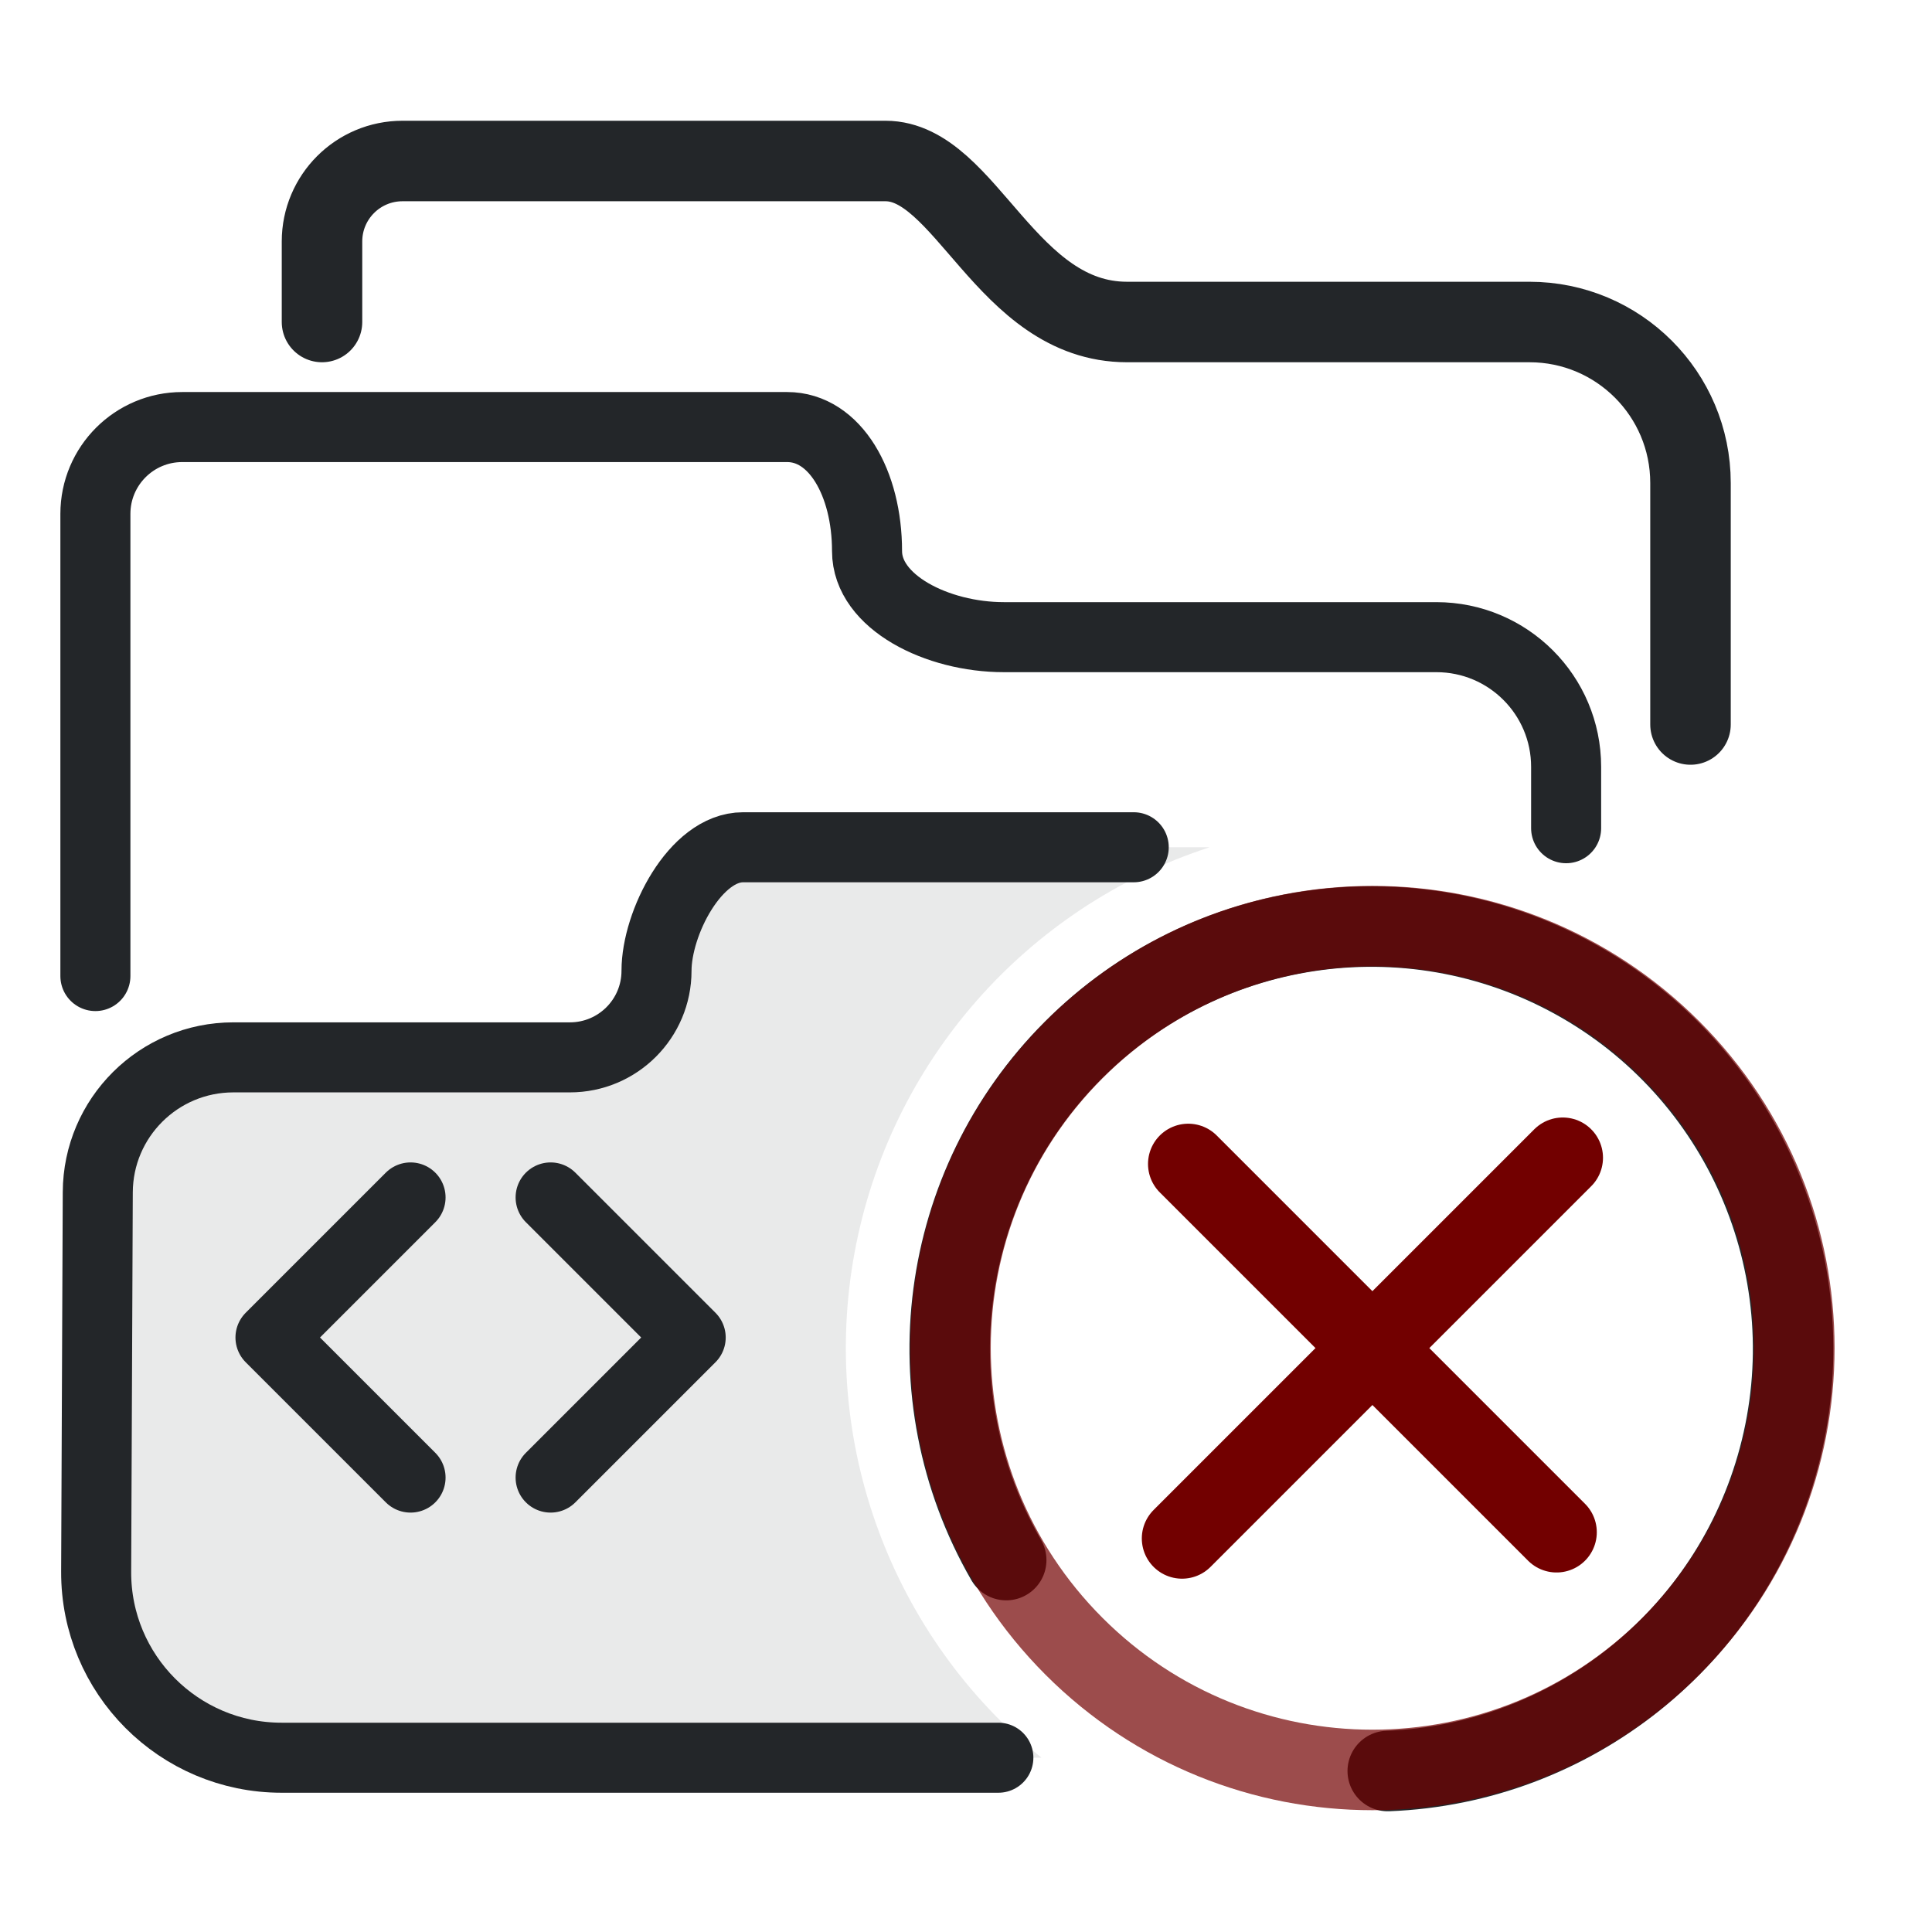
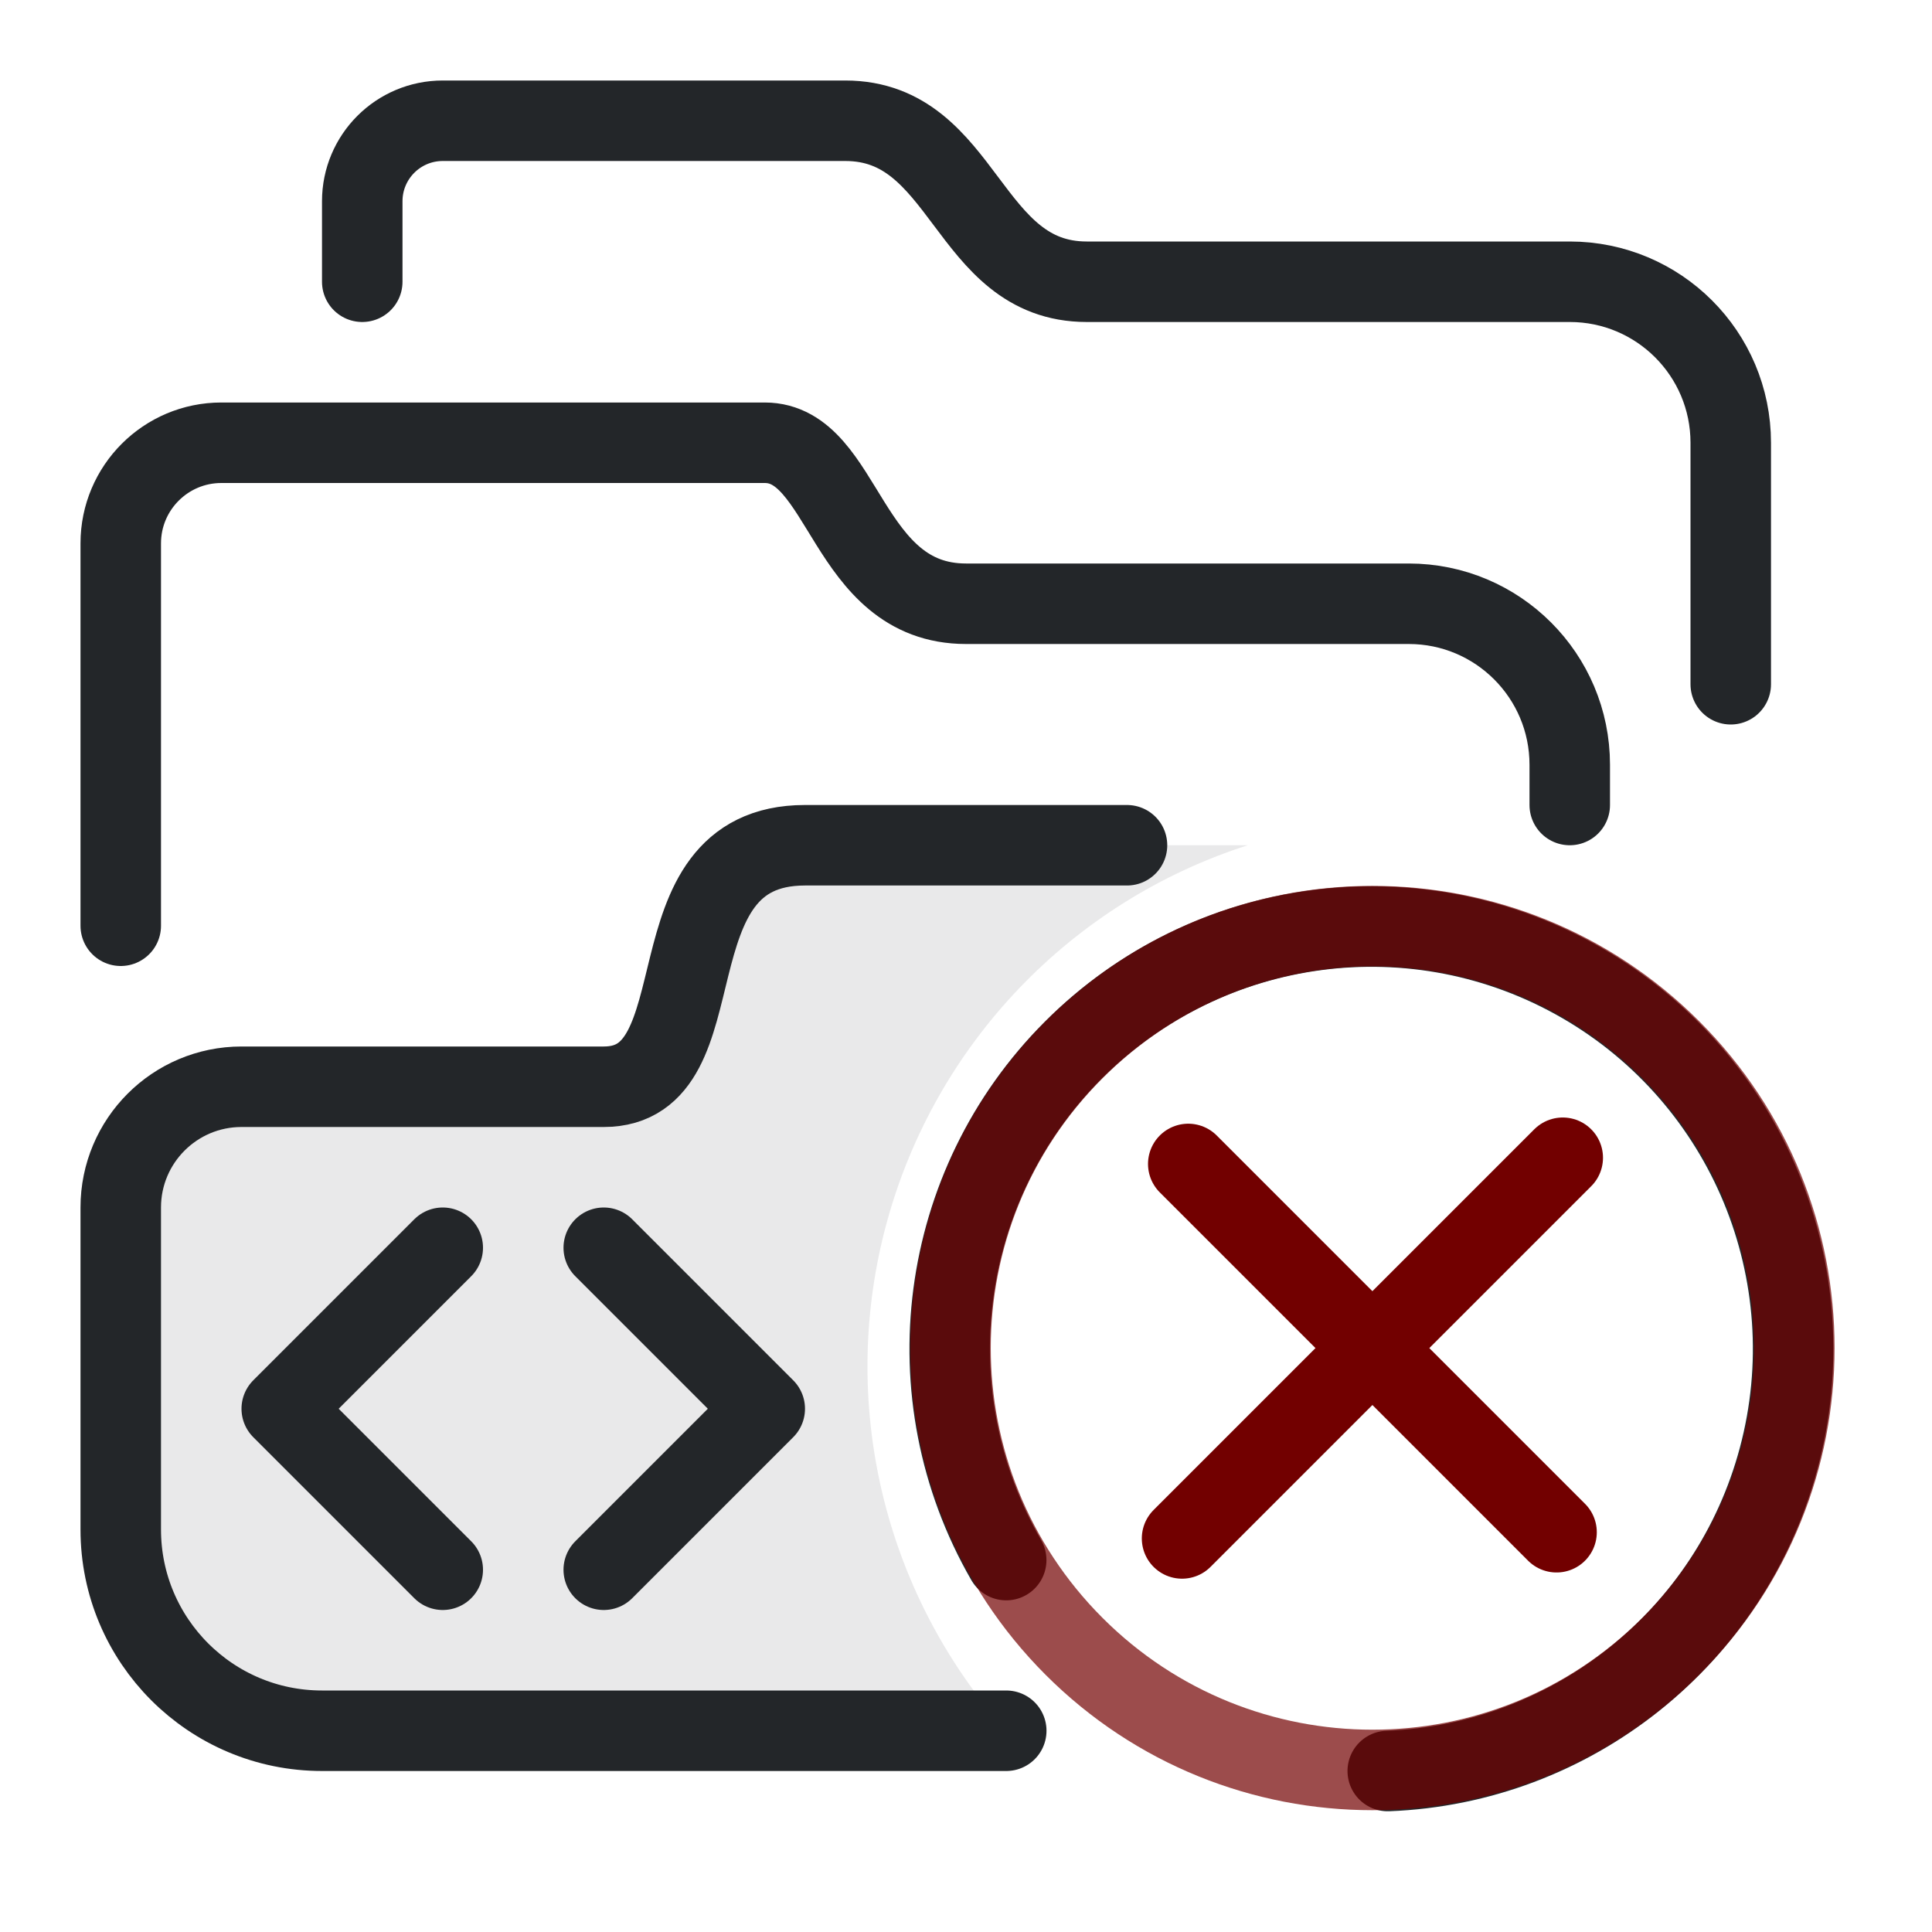
<svg xmlns="http://www.w3.org/2000/svg" width="24" height="24" version="1.1" viewBox="0 0 24 24">
  <defs>
    <style id="current-color-scheme" type="text/css">.ColorScheme-Text { color:#232629; }
     .ColorScheme-NegativeText { color:#720000; }</style>
  </defs>
  <g transform="translate(1,1)">
-     <path class="ColorScheme-Text" d="M3 3V2a1 1 0 0 1 1-1h6c1 0 1.5 2 3 2h5a2 2 0 0 1 2 2v3" fill="none" stroke="currentColor" stroke-linecap="round" stroke-linejoin="round" />
-     <g>
-       <g transform="translate(-.25 3) scale(.87)">
-         <g fill="none" stroke="currentColor" stroke-linecap="round" stroke-linejoin="round">
-           <path class="ColorScheme-Text" d="M3.157 20.5 C1.691 20.5 0.505 19.309 0.511 17.844 L0.511 17.844 L0.534 12.427 C0.538 11.361 1.404 10.5 2.47 10.5 L7.275 10.5 C7.958 10.5 8.511 9.947 8.511 9.264 C8.512 8.582 9.066 7.499 9.748 7.5 L16.41 7.5 A7.519 7.519 0 0 0 14.01 20.5 L3.157 20.5 Z" style="opacity:.1;paint-order:fill markers stroke" fill="currentColor" stroke="none" />
-           <path class="ColorScheme-Text" d="M13.393 20.5 L3.158 20.5 C1.692 20.5 0.505 19.309 0.511 17.844 L0.511 17.844 L0.534 12.427 C0.538 11.361 1.404 10.5 2.47 10.5 L7.275 10.5 C7.958 10.5 8.512 9.947 8.512 9.264 C8.512 8.582 9.066 7.499 9.748 7.5 L15.326 7.5" style="paint-order:fill markers stroke" stroke="currentColor" />
-           <path class="ColorScheme-Text" d="M0.5 9.339 L0.5 2.74 C0.5 2.055 1.055 1.5 1.74 1.5 L10.377 1.5 C11.062 1.5 11.518 2.302 11.518 3.271 C11.518 4 12.52 4.5 13.471 4.5 L19.647 4.5 C20.671 4.5 21.5 5.329 21.5 6.352 L21.5 7.228" style="paint-order:fill markers stroke" stroke="currentColor" />
-         </g>
-         <path class="ColorScheme-Text" d="M5 12.5l-2 2 2 2m2-4 2 2-2 2" fill="none" stroke="currentColor" stroke-linecap="round" stroke-linejoin="round" />
-       </g>
+     <g fill="none" stroke="currentColor" stroke-linecap="round" stroke-linejoin="round">
+       <path class="ColorScheme-Text" d="M3.5 2.5v-1a1 1 0 0 1 1-1h5c1.5 0 1.5 2 3 2h6a2 2 0 0 1 2 2v3" stroke="currentColor" />
+       <path class="ColorScheme-Text" d="M.5 10.5V5.75A1.25 1.25 0 0 1 1.75 4.5H8.5c1 0 1 2 2.5 2h5.5a2 2 0 0 1 2 2v.5" stroke="currentColor" />
+       <path class="ColorScheme-Text" d="M11.5 20.5H3a2.5 2.5 0 0 1-2.5-2.5v-4a1.5 1.5 0 0 1 1.5-1.5h4.5c1.5 0 .5-3 2.5-3h5.5a6.8 6.8 0 0 0-3 11z" fill="currentColor" fill-opacity=".1" stroke="none" />
+       <path class="ColorScheme-Text" d="M11.5 20.5H3a2.5 2.5 0 0 1-2.5-2.5v-4a1.5 1.5 0 0 1 1.5-1.5h4.5c1.5 0 .5-3 2.5-3h4" stroke="currentColor" />
+       <path class="ColorScheme-Text" d="m4.5 14.5-2 2 2 2m2-4 2 2-2 2" stroke="currentColor" />
    </g>
    <g transform="translate(1.5 0.5)">
      <g transform="matrix(-.82537 0 0 .82607 26.848 6.8444)" style="stroke-width:1.211">
        <g transform="translate(9.0221,-10.024)" style="stroke-width:1.211">
          <path class="ColorScheme-Text" d="m11.391 23.383c1.437-2.49 1.023-5.635-1.008-7.667-2.031-2.033-5.173-2.446-7.661-1.009-2.488 1.438-3.701 4.368-2.957 7.145.722 2.698 3.115 4.597 5.884 4.703" stroke="currentColor" style="fill:none;paint-order:markers fill stroke;stroke-dashoffset:.5;stroke-linecap:round;stroke-linejoin:round;stroke-width:1.211" />
        </g>
      </g>
      <circle transform="rotate(-45)" cx="-.493" cy="21.068" r="5.241" style="fill:none;opacity:.7;paint-order:markers fill stroke;stroke-dashoffset:.5;stroke-linecap:round;stroke-linejoin:round" stroke="currentColor" class="ColorScheme-NegativeText" />
      <path d="m16.913 12.882-4.729 4.729" style="fill:none;paint-order:markers fill stroke;stroke-dashoffset:.5;stroke-linecap:round;stroke-linejoin:round" stroke="currentColor" class="ColorScheme-NegativeText" />
      <path d="m16.836 17.534-4.575-4.575" style="fill:none;paint-order:markers fill stroke;stroke-dashoffset:.5;stroke-linecap:round;stroke-linejoin:round" stroke="currentColor" class="ColorScheme-NegativeText" />
    </g>
  </g>
</svg>
